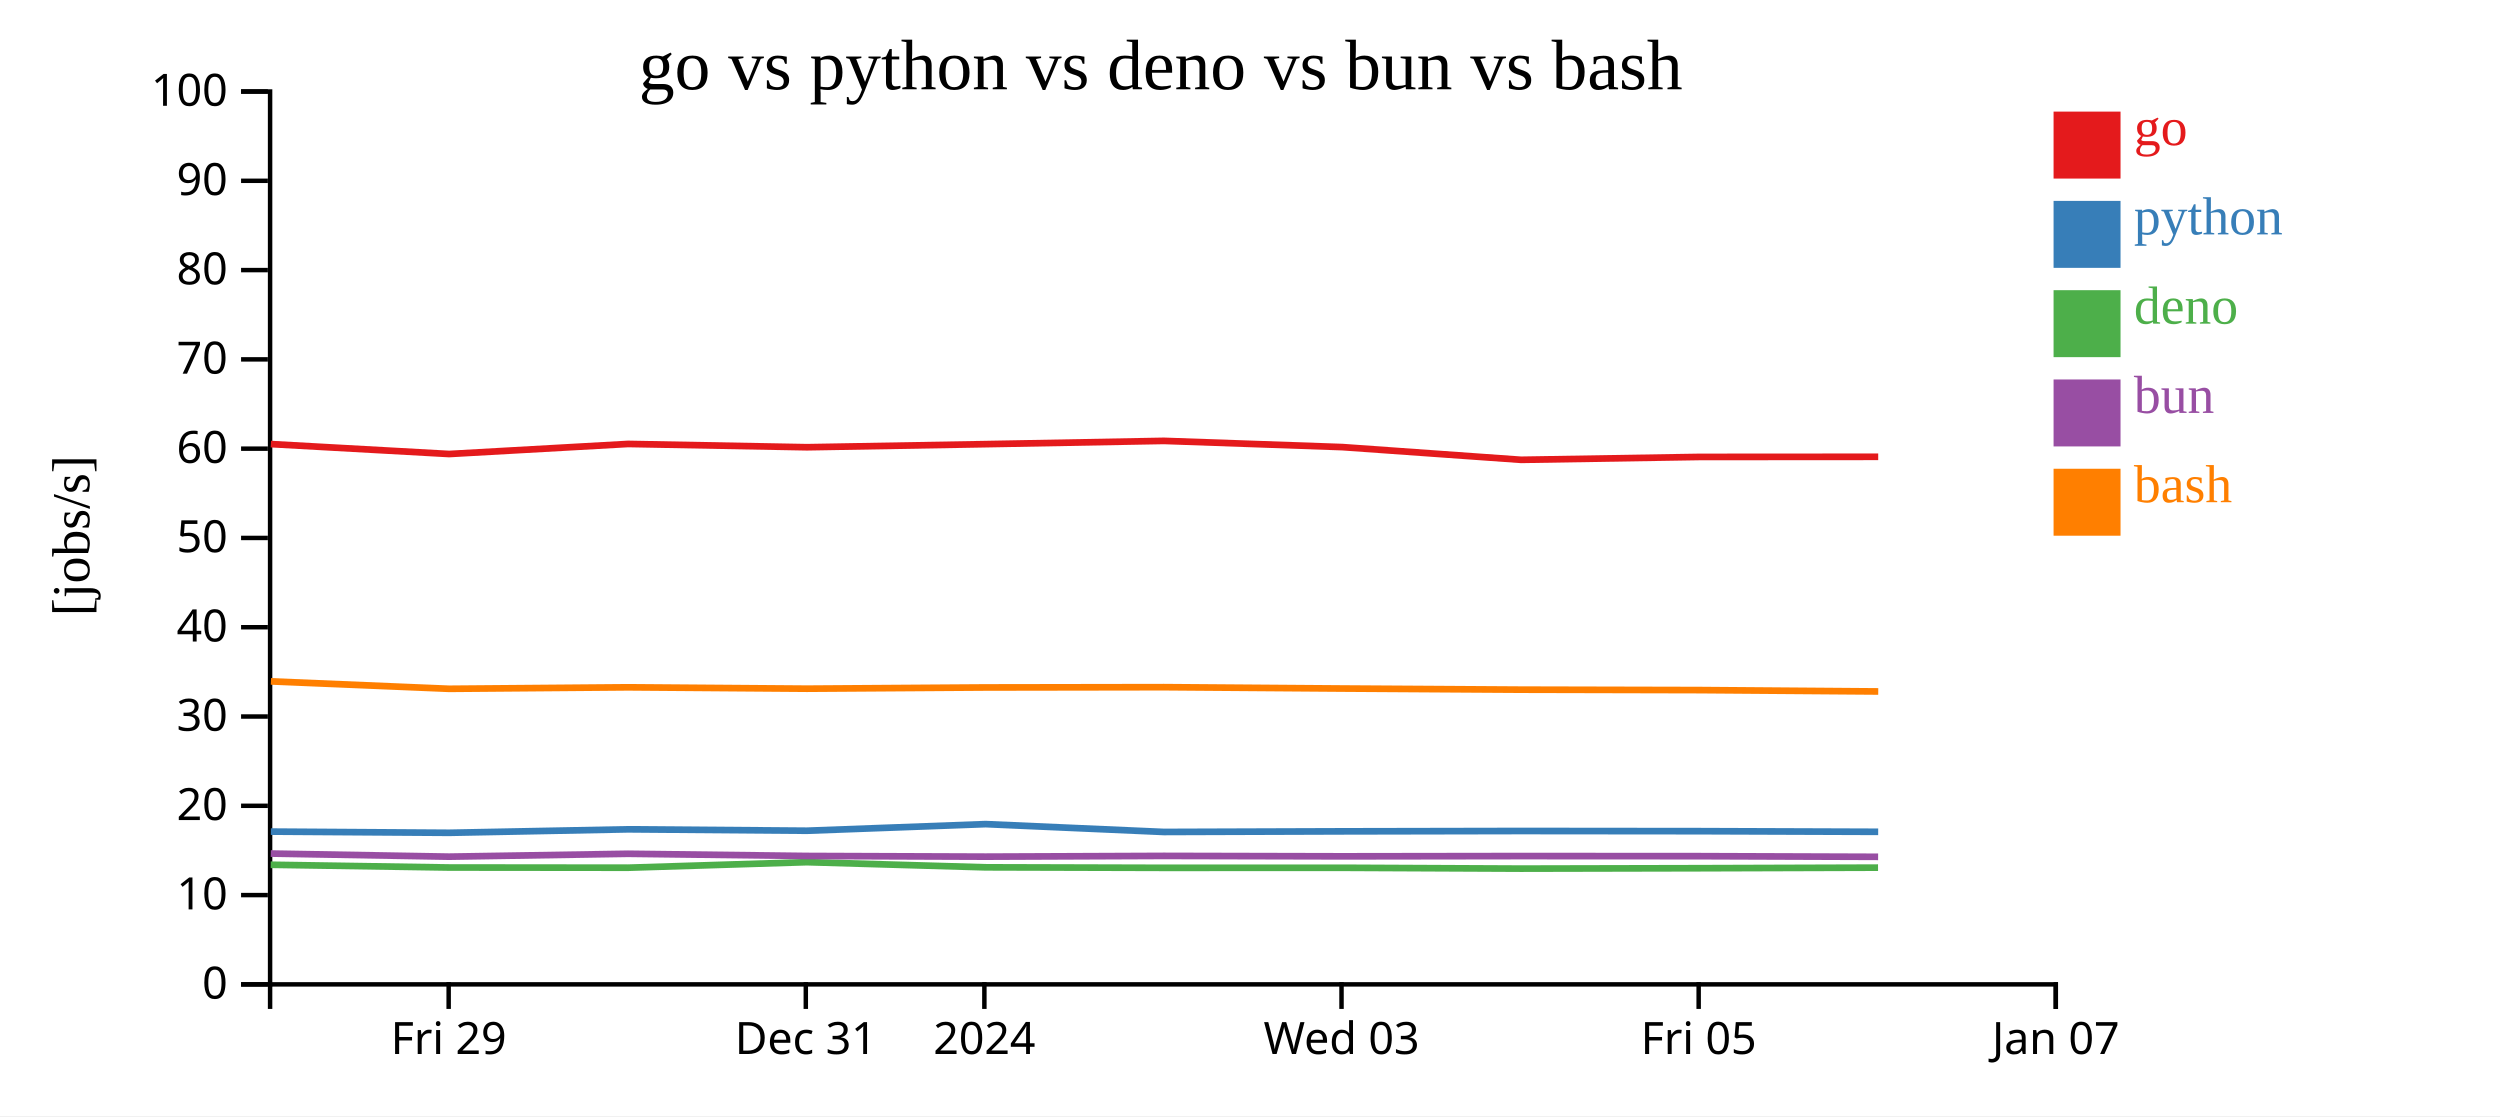
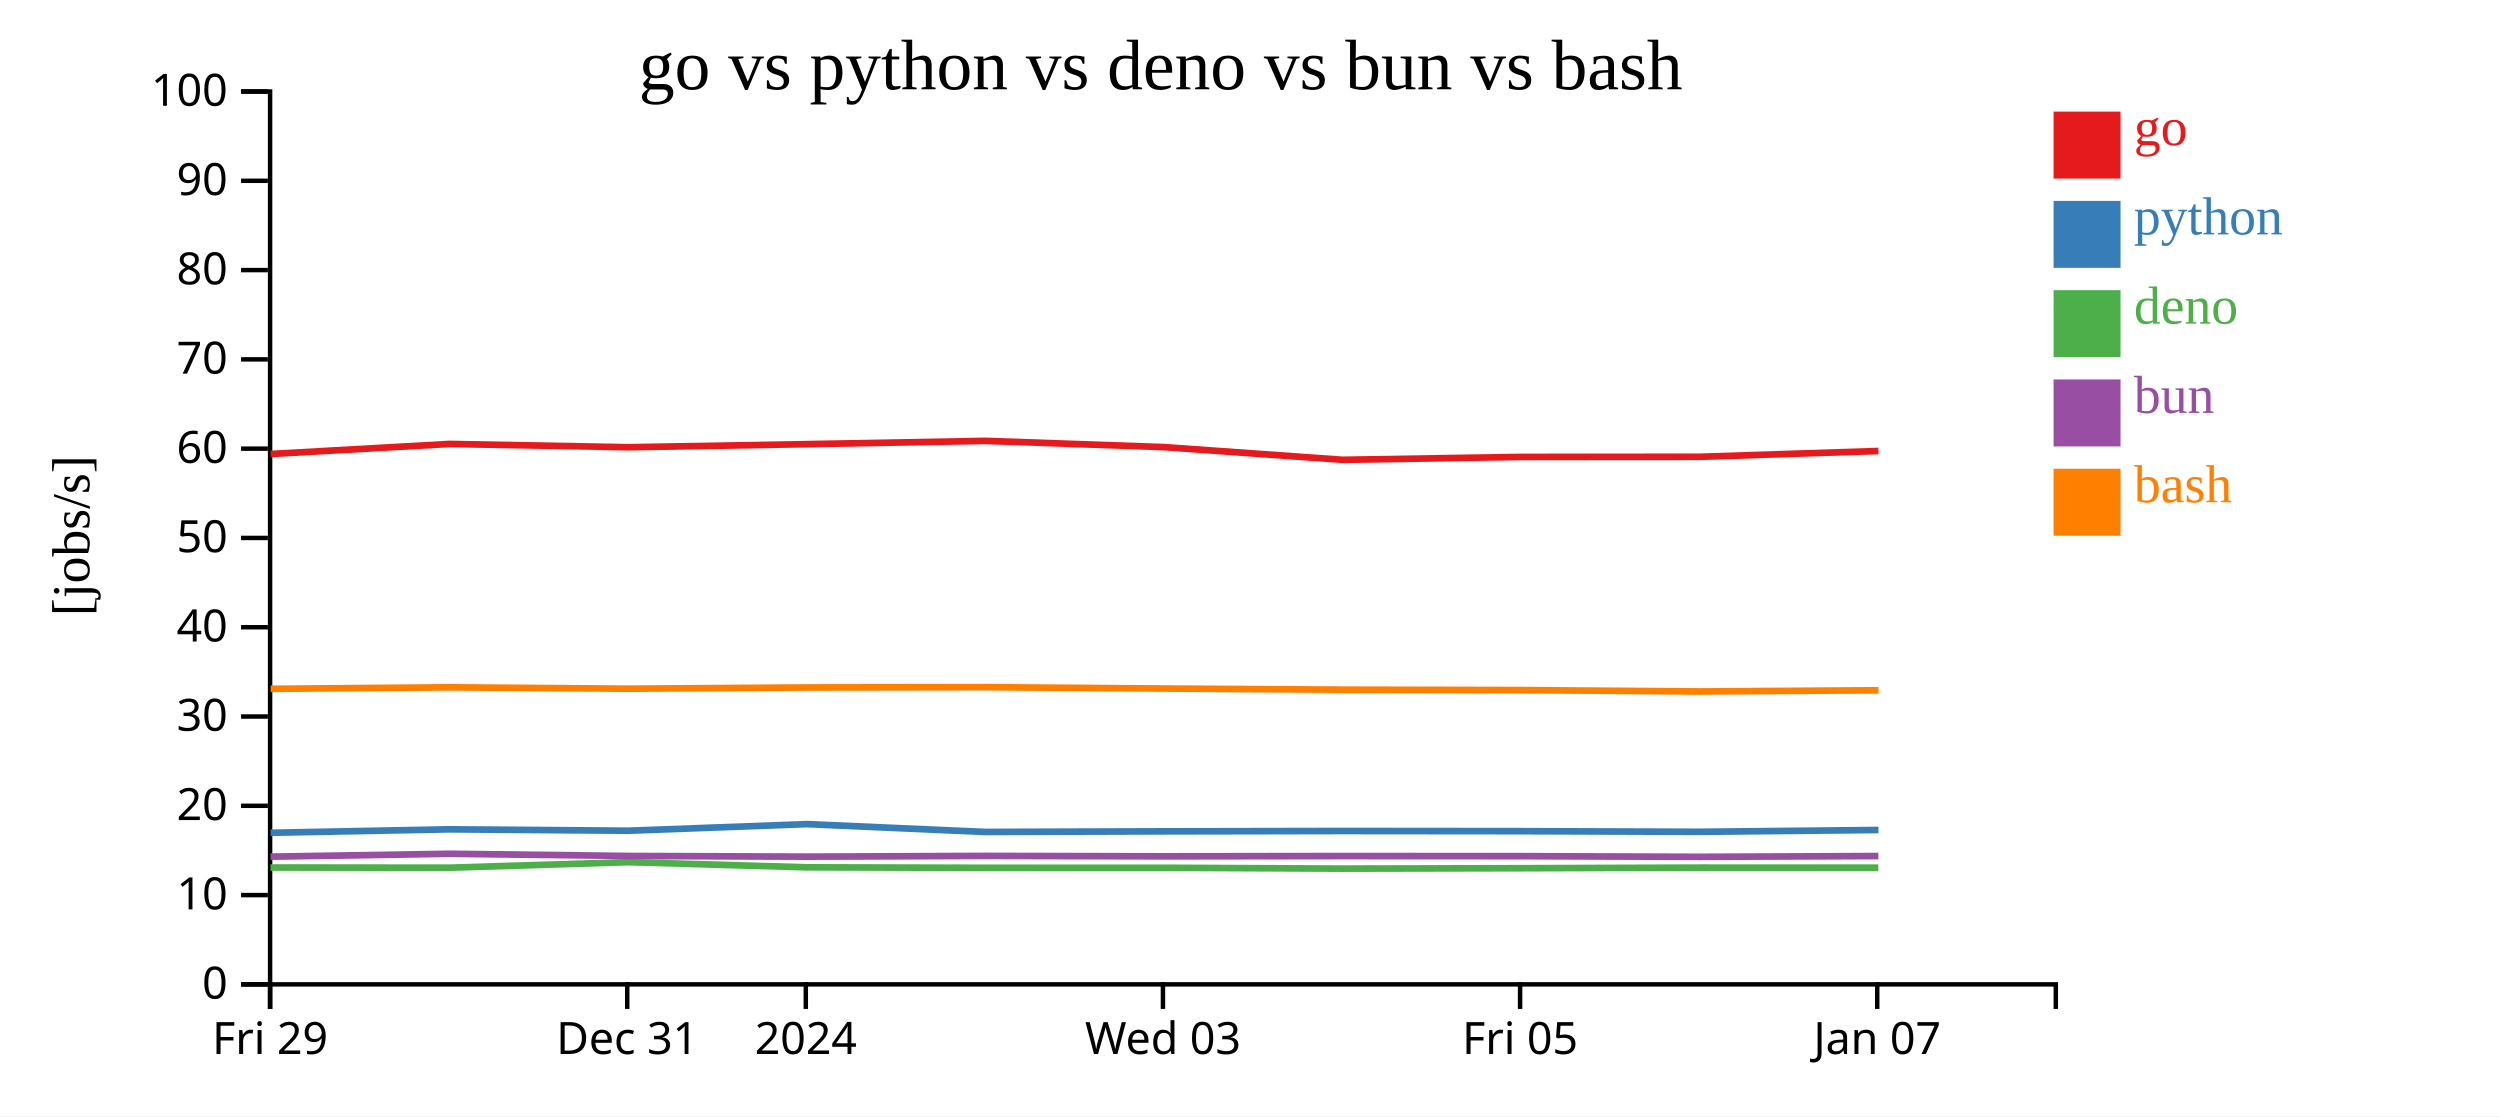
<svg xmlns="http://www.w3.org/2000/svg" width="560" height="250">
  <rect width="100%" height="100%" fill="white" />
  <g transform="translate(60,20)">
    <g transform="translate(0,200)" fill="none" font-size="10" font-family="sans-serif" text-anchor="middle">
      <path class="domain" stroke="currentColor" d="M0.5,6V0.5H400.5V6" />
-       <g class="tick" opacity="1" transform="translate(40.5,0)">
+       <g class="tick" opacity="1" transform="translate(0.5,0)">
        <line stroke="currentColor" y2="6" />
        <text fill="currentColor" y="9" dy="0.71em">Fri 29</text>
      </g>
-       <g class="tick" opacity="1" transform="translate(120.5,0)">
+       <g class="tick" opacity="1" transform="translate(80.5,0)">
        <line stroke="currentColor" y2="6" />
        <text fill="currentColor" y="9" dy="0.71em">Dec 31</text>
      </g>
-       <g class="tick" opacity="1" transform="translate(160.5,0)">
+       <g class="tick" opacity="1" transform="translate(120.5,0)">
        <line stroke="currentColor" y2="6" />
        <text fill="currentColor" y="9" dy="0.71em">2024</text>
      </g>
-       <g class="tick" opacity="1" transform="translate(240.5,0)">
+       <g class="tick" opacity="1" transform="translate(200.5,0)">
        <line stroke="currentColor" y2="6" />
        <text fill="currentColor" y="9" dy="0.71em">Wed 03</text>
      </g>
-       <g class="tick" opacity="1" transform="translate(320.5,0)">
+       <g class="tick" opacity="1" transform="translate(280.5,0)">
        <line stroke="currentColor" y2="6" />
        <text fill="currentColor" y="9" dy="0.71em">Fri 05</text>
      </g>
-       <g class="tick" opacity="1" transform="translate(400.5,0)">
+       <g class="tick" opacity="1" transform="translate(360.5,0)">
        <line stroke="currentColor" y2="6" />
        <text fill="currentColor" y="9" dy="0.71em">Jan 07</text>
      </g>
    </g>
    <g fill="none" font-size="10" font-family="sans-serif" text-anchor="end">
      <path class="domain" stroke="currentColor" d="M-6,200.5H0.5V0.5H-6" />
      <g class="tick" opacity="1" transform="translate(0,200.5)">
        <line stroke="currentColor" x2="-6" />
        <text fill="currentColor" x="-9" dy="0.32em">0</text>
      </g>
      <g class="tick" opacity="1" transform="translate(0,180.5)">
        <line stroke="currentColor" x2="-6" />
        <text fill="currentColor" x="-9" dy="0.32em">10</text>
      </g>
      <g class="tick" opacity="1" transform="translate(0,160.5)">
        <line stroke="currentColor" x2="-6" />
        <text fill="currentColor" x="-9" dy="0.32em">20</text>
      </g>
      <g class="tick" opacity="1" transform="translate(0,140.5)">
        <line stroke="currentColor" x2="-6" />
        <text fill="currentColor" x="-9" dy="0.32em">30</text>
      </g>
      <g class="tick" opacity="1" transform="translate(0,120.5)">
        <line stroke="currentColor" x2="-6" />
        <text fill="currentColor" x="-9" dy="0.32em">40</text>
      </g>
      <g class="tick" opacity="1" transform="translate(0,100.5)">
        <line stroke="currentColor" x2="-6" />
        <text fill="currentColor" x="-9" dy="0.32em">50</text>
      </g>
      <g class="tick" opacity="1" transform="translate(0,80.5)">
        <line stroke="currentColor" x2="-6" />
        <text fill="currentColor" x="-9" dy="0.32em">60</text>
      </g>
      <g class="tick" opacity="1" transform="translate(0,60.5)">
        <line stroke="currentColor" x2="-6" />
        <text fill="currentColor" x="-9" dy="0.32em">70</text>
      </g>
      <g class="tick" opacity="1" transform="translate(0,40.5)">
        <line stroke="currentColor" x2="-6" />
        <text fill="currentColor" x="-9" dy="0.32em">80</text>
      </g>
      <g class="tick" opacity="1" transform="translate(0,20.5)">
        <line stroke="currentColor" x2="-6" />
        <text fill="currentColor" x="-9" dy="0.32em">90</text>
      </g>
      <g class="tick" opacity="1" transform="translate(0,0.5)">
        <line stroke="currentColor" x2="-6" />
        <text fill="currentColor" x="-9" dy="0.32em">100</text>
      </g>
    </g>
    <text text-anchor="middle" style="font-size: 12px" transform="rotate(-90)" y="-40" x="-100">[jobs/s]</text>
    <text text-anchor="middle" style="font-size: 16px" y="0" x="200">go vs python vs deno vs bun vs bash</text>
-     <path class="line" fill="none" stroke="#e41a1c" stroke-width="1.5" d="M0.67,79.475L40.613,81.699L80.694,79.445L120.762,80.182L160.788,79.489L200.71,78.758L240.716,80.153L280.724,83L320.714,82.353L360.718,82.325" />
-     <path class="line" fill="none" stroke="#377eb8" stroke-width="1.5" d="M0.666,166.28L40.609,166.547L80.689,165.767L120.757,166.084L160.783,164.603L200.706,166.359L240.712,166.224L280.72,166.144L320.709,166.183L360.713,166.327" />
-     <path class="line" fill="none" stroke="#4daf4a" stroke-width="1.5" d="M0.635,173.707L40.577,174.324L80.658,174.368L120.726,173.124L160.752,174.282L200.675,174.394L240.68,174.383L280.688,174.572L320.678,174.482L360.682,174.352" />
-     <path class="line" fill="none" stroke="#984ea3" stroke-width="1.5" d="M0.651,171.198L40.594,171.893L80.675,171.246L120.743,171.738L160.769,171.89L200.692,171.724L240.697,171.819L280.705,171.76L320.695,171.783L360.699,171.929" />
-     <path class="line" fill="none" stroke="#ff7f00" stroke-width="1.5" d="M0.678,132.628L40.62,134.293L80.701,133.959L120.769,134.267L160.795,133.993L200.718,133.928L240.724,134.232L280.732,134.486L320.721,134.581L360.725,134.887" />
+     <path class="line" fill="none" stroke="#e41a1c" stroke-width="1.5" d="M0.613,81.699L40.694,79.445L80.762,80.182L120.788,79.489L160.71,78.758L200.716,80.153L240.724,83L280.714,82.353L320.718,82.325L360.78,81.023" />
+     <path class="line" fill="none" stroke="#377eb8" stroke-width="1.5" d="M0.609,166.547L40.689,165.767L80.757,166.084L120.783,164.603L160.706,166.359L200.712,166.224L240.72,166.144L280.709,166.183L320.713,166.327L360.775,165.919" />
+     <path class="line" fill="none" stroke="#4daf4a" stroke-width="1.5" d="M0.577,174.324L40.658,174.368L80.726,173.124L120.752,174.282L160.675,174.394L200.68,174.383L240.688,174.572L280.678,174.482L320.682,174.352L360.744,174.366" />
+     <path class="line" fill="none" stroke="#984ea3" stroke-width="1.5" d="M0.594,171.893L40.675,171.246L80.743,171.738L120.769,171.89L160.692,171.724L200.697,171.819L240.705,171.76L280.695,171.783L320.699,171.929L360.761,171.758" />
+     <path class="line" fill="none" stroke="#ff7f00" stroke-width="1.5" d="M0.62,134.293L40.701,133.959L80.769,134.267L120.795,133.993L160.718,133.928L200.724,134.232L240.732,134.486L280.721,134.581L320.725,134.887L360.787,134.623" />
    <rect class="dot" x="400" y="5" width="15" height="15" style="fill: #e41a1c;" />
    <rect class="dot" x="400" y="25" width="15" height="15" style="fill: #377eb8;" />
    <rect class="dot" x="400" y="45" width="15" height="15" style="fill: #4daf4a;" />
    <rect class="dot" x="400" y="65" width="15" height="15" style="fill: #984ea3;" />
    <rect class="dot" x="400" y="85" width="15" height="15" style="fill: #ff7f00;" />
    <text class="label" x="418" y="12.5" style="fill: #e41a1c; alignment-baseline: middle;" text-anchor="left">go</text>
    <text class="label" x="418" y="32.5" style="fill: #377eb8; alignment-baseline: middle;" text-anchor="left">python</text>
    <text class="label" x="418" y="52.5" style="fill: #4daf4a; alignment-baseline: middle;" text-anchor="left">deno</text>
    <text class="label" x="418" y="72.5" style="fill: #984ea3; alignment-baseline: middle;" text-anchor="left">bun</text>
    <text class="label" x="418" y="92.5" style="fill: #ff7f00; alignment-baseline: middle;" text-anchor="left">bash</text>
  </g>
</svg>
